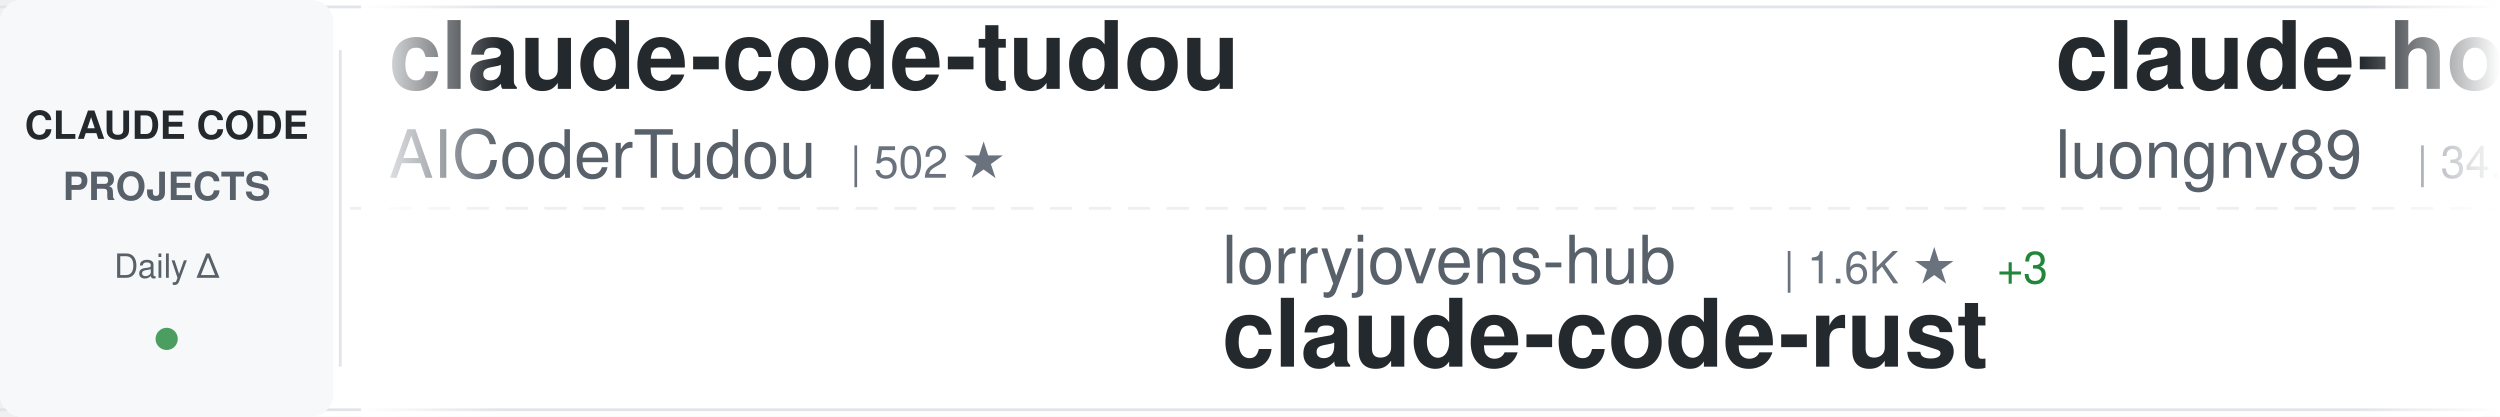
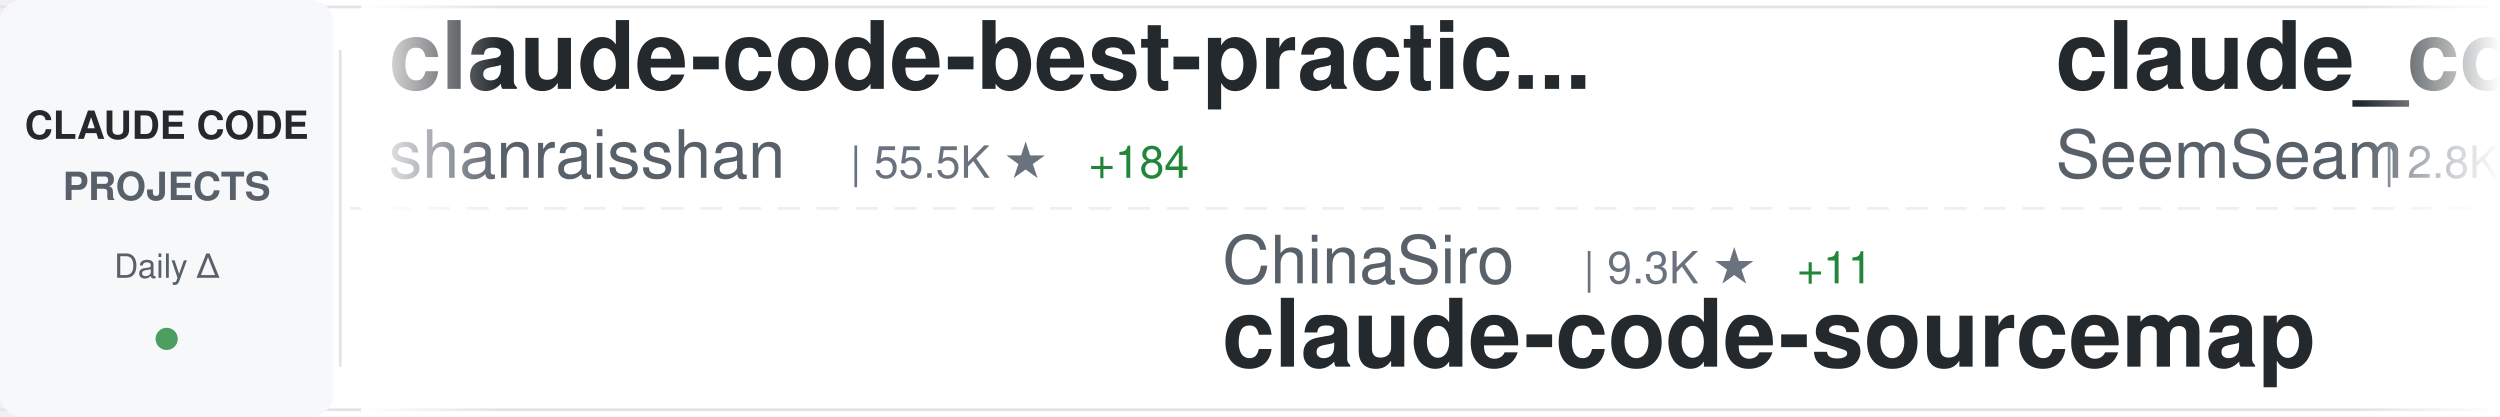
<svg xmlns="http://www.w3.org/2000/svg" width="900" height="150">
  <defs>
    <linearGradient id="awesomeLeftFade" x1="0%" y1="0%" x2="100%" y2="0%">
      <stop offset="0%" style="stop-color:#ffffff;stop-opacity:1" />
      <stop offset="100%" style="stop-color:#ffffff;stop-opacity:0" />
    </linearGradient>
    <linearGradient id="awesomeRightFade" x1="0%" y1="0%" x2="100%" y2="0%">
      <stop offset="0%" style="stop-color:#ffffff;stop-opacity:0" />
      <stop offset="100%" style="stop-color:#ffffff;stop-opacity:1" />
    </linearGradient>
  </defs>
  <rect width="900" height="150" fill="#ffffff" rx="8" />
  <rect x="0" y="2" width="900" height="1" fill="#e1e4e8" />
  <rect x="0" y="147" width="900" height="1" fill="#e1e4e8" />
  <line x1="0" y1="75" x2="900" y2="75" stroke="#e1e4e8" stroke-width="1" stroke-dasharray="8 6" opacity="0.6" />
  <rect x="0" y="0" width="120" height="150" fill="#f6f8fa" rx="8" />
  <text x="60" y="50" font-family="-apple-system, BlinkMacSystemFont, 'Segoe UI', Helvetica, Arial, sans-serif" font-size="14" font-weight="600" fill="#24292e" text-anchor="middle">CLAUDE CODE</text>
  <text x="60" y="72" font-family="-apple-system, BlinkMacSystemFont, 'Segoe UI', Helvetica, Arial, sans-serif" font-size="14" font-weight="600" fill="#586069" text-anchor="middle">PROJECTS</text>
  <text x="60" y="100" font-family="-apple-system, BlinkMacSystemFont, 'Segoe UI', Helvetica, Arial, sans-serif" font-size="12" font-weight="500" fill="#586069" text-anchor="middle">Daily Δ</text>
  <circle cx="60" cy="122" r="4" fill="#22863a" opacity="0.8" />
  <rect x="122" y="18" width="1" height="114" fill="#e1e4e8" />
  <clipPath id="awesomeTickerClip">
    <rect x="130" y="0" width="770" height="150" />
  </clipPath>
  <g clip-path="url(#awesomeTickerClip)">
    <g id="awesomeTickerItems">
      <animateTransform attributeName="transform" attributeType="XML" type="translate" from="0 0" to="-3000 0" dur="54s" repeatCount="indefinite" />
      <g transform="translate(0, 0)">
-         <text x="140" y="32" font-family="-apple-system, BlinkMacSystemFont, 'Segoe UI', Helvetica, Arial, sans-serif" font-size="34" font-weight="600" fill="#24292e">claude-code-tudou</text>
-         <text x="140" y="64" font-family="-apple-system, BlinkMacSystemFont, 'Segoe UI', Helvetica, Arial, sans-serif" font-size="24" font-weight="400" fill="#586069">AICoderTudou</text>
-         <text x="306" y="64" font-family="-apple-system, BlinkMacSystemFont, 'Segoe UI', Helvetica, Arial, sans-serif" font-size="16" font-weight="500" fill="#6a737d">| 502 ★</text>
+         <text x="140" y="32" font-family="-apple-system, BlinkMacSystemFont, 'Segoe UI', Helvetica, Arial, sans-serif" font-size="34" font-weight="600" fill="#24292e">claude-code-best-practic...</text>
+         <text x="140" y="64" font-family="-apple-system, BlinkMacSystemFont, 'Segoe UI', Helvetica, Arial, sans-serif" font-size="24" font-weight="400" fill="#586069">shanraisshan</text>
+         <text x="306" y="64" font-family="-apple-system, BlinkMacSystemFont, 'Segoe UI', Helvetica, Arial, sans-serif" font-size="16" font-weight="500" fill="#6a737d">| 55.5K ★</text>
+         <text x="392" y="64" font-family="-apple-system, BlinkMacSystemFont, 'Segoe UI', Helvetica, Arial, sans-serif" font-size="16" font-weight="500" fill="#22863a"> +184</text>
      </g>
      <g transform="translate(300, 0)">
+         <text x="140" y="102" font-family="-apple-system, BlinkMacSystemFont, 'Segoe UI', Helvetica, Arial, sans-serif" font-size="24" font-weight="400" fill="#586069">ChinaSiro</text>
+         <text x="270" y="102" font-family="-apple-system, BlinkMacSystemFont, 'Segoe UI', Helvetica, Arial, sans-serif" font-size="16" font-weight="500" fill="#6a737d">| 9.3K ★</text>
+         <text x="347" y="102" font-family="-apple-system, BlinkMacSystemFont, 'Segoe UI', Helvetica, Arial, sans-serif" font-size="16" font-weight="500" fill="#22863a"> +11</text>
+         <text x="140" y="132" font-family="-apple-system, BlinkMacSystemFont, 'Segoe UI', Helvetica, Arial, sans-serif" font-size="34" font-weight="600" fill="#24292e">claude-code-sourcemap</text>
+       </g>
+       <g transform="translate(600, 0)">
+         <text x="140" y="32" font-family="-apple-system, BlinkMacSystemFont, 'Segoe UI', Helvetica, Arial, sans-serif" font-size="34" font-weight="600" fill="#24292e">claude_codex_bridge</text>
+         <text x="140" y="64" font-family="-apple-system, BlinkMacSystemFont, 'Segoe UI', Helvetica, Arial, sans-serif" font-size="24" font-weight="400" fill="#586069">SeemSeam</text>
+         <text x="258" y="64" font-family="-apple-system, BlinkMacSystemFont, 'Segoe UI', Helvetica, Arial, sans-serif" font-size="16" font-weight="500" fill="#6a737d">| 2.8K ★</text>
+         <text x="335" y="64" font-family="-apple-system, BlinkMacSystemFont, 'Segoe UI', Helvetica, Arial, sans-serif" font-size="16" font-weight="500" fill="#22863a"> +19</text>
+       </g>
+       <g transform="translate(900, 0)">
        <text x="140" y="102" font-family="-apple-system, BlinkMacSystemFont, 'Segoe UI', Helvetica, Arial, sans-serif" font-size="24" font-weight="400" fill="#586069">lorryjovens-hub</text>
        <text x="342" y="102" font-family="-apple-system, BlinkMacSystemFont, 'Segoe UI', Helvetica, Arial, sans-serif" font-size="16" font-weight="500" fill="#6a737d">| 1.6K ★</text>
        <text x="419" y="102" font-family="-apple-system, BlinkMacSystemFont, 'Segoe UI', Helvetica, Arial, sans-serif" font-size="16" font-weight="500" fill="#22863a"> +3</text>
        <text x="140" y="132" font-family="-apple-system, BlinkMacSystemFont, 'Segoe UI', Helvetica, Arial, sans-serif" font-size="34" font-weight="600" fill="#24292e">claude-code-rust</text>
      </g>
-       <g transform="translate(600, 0)">
-         <text x="140" y="32" font-family="-apple-system, BlinkMacSystemFont, 'Segoe UI', Helvetica, Arial, sans-serif" font-size="34" font-weight="600" fill="#24292e">claude-howto</text>
-         <text x="140" y="64" font-family="-apple-system, BlinkMacSystemFont, 'Segoe UI', Helvetica, Arial, sans-serif" font-size="24" font-weight="400" fill="#586069">luongnv89</text>
-         <text x="270" y="64" font-family="-apple-system, BlinkMacSystemFont, 'Segoe UI', Helvetica, Arial, sans-serif" font-size="16" font-weight="500" fill="#6a737d">| 34.5K ★</text>
-         <text x="356" y="64" font-family="-apple-system, BlinkMacSystemFont, 'Segoe UI', Helvetica, Arial, sans-serif" font-size="16" font-weight="500" fill="#22863a"> +96</text>
-       </g>
-       <g transform="translate(900, 0)">
-         <text x="140" y="102" font-family="-apple-system, BlinkMacSystemFont, 'Segoe UI', Helvetica, Arial, sans-serif" font-size="24" font-weight="400" fill="#586069">frankbria</text>
-         <text x="270" y="102" font-family="-apple-system, BlinkMacSystemFont, 'Segoe UI', Helvetica, Arial, sans-serif" font-size="16" font-weight="500" fill="#6a737d">| 9.2K ★</text>
-         <text x="347" y="102" font-family="-apple-system, BlinkMacSystemFont, 'Segoe UI', Helvetica, Arial, sans-serif" font-size="16" font-weight="500" fill="#22863a"> +13</text>
-         <text x="140" y="132" font-family="-apple-system, BlinkMacSystemFont, 'Segoe UI', Helvetica, Arial, sans-serif" font-size="34" font-weight="600" fill="#24292e">ralph-claude-code</text>
-       </g>
      <g transform="translate(1200, 0)">
-         <text x="140" y="32" font-family="-apple-system, BlinkMacSystemFont, 'Segoe UI', Helvetica, Arial, sans-serif" font-size="34" font-weight="600" fill="#24292e">claude-skills</text>
-         <text x="140" y="64" font-family="-apple-system, BlinkMacSystemFont, 'Segoe UI', Helvetica, Arial, sans-serif" font-size="24" font-weight="400" fill="#586069">alirezarezvani</text>
-         <text x="330" y="64" font-family="-apple-system, BlinkMacSystemFont, 'Segoe UI', Helvetica, Arial, sans-serif" font-size="16" font-weight="500" fill="#6a737d">| 16.5K ★</text>
-         <text x="416" y="64" font-family="-apple-system, BlinkMacSystemFont, 'Segoe UI', Helvetica, Arial, sans-serif" font-size="16" font-weight="500" fill="#22863a"> +98</text>
-       </g>
-       <g transform="translate(1500, 0)">
-         <text x="140" y="102" font-family="-apple-system, BlinkMacSystemFont, 'Segoe UI', Helvetica, Arial, sans-serif" font-size="24" font-weight="400" fill="#586069">feiskyer</text>
-         <text x="258" y="102" font-family="-apple-system, BlinkMacSystemFont, 'Segoe UI', Helvetica, Arial, sans-serif" font-size="16" font-weight="500" fill="#6a737d">| 1.5K ★</text>
-         <text x="335" y="102" font-family="-apple-system, BlinkMacSystemFont, 'Segoe UI', Helvetica, Arial, sans-serif" font-size="16" font-weight="500" fill="#22863a"> +5</text>
-         <text x="140" y="132" font-family="-apple-system, BlinkMacSystemFont, 'Segoe UI', Helvetica, Arial, sans-serif" font-size="34" font-weight="600" fill="#24292e">claude-code-settings</text>
-       </g>
-       <g transform="translate(1800, 0)">
        <text x="140" y="32" font-family="-apple-system, BlinkMacSystemFont, 'Segoe UI', Helvetica, Arial, sans-serif" font-size="34" font-weight="600" fill="#24292e">claude-code-tips</text>
        <text x="140" y="64" font-family="-apple-system, BlinkMacSystemFont, 'Segoe UI', Helvetica, Arial, sans-serif" font-size="24" font-weight="400" fill="#586069">ykdojo</text>
        <text x="234" y="64" font-family="-apple-system, BlinkMacSystemFont, 'Segoe UI', Helvetica, Arial, sans-serif" font-size="16" font-weight="500" fill="#6a737d">| 8.5K ★</text>
-         <text x="311" y="64" font-family="-apple-system, BlinkMacSystemFont, 'Segoe UI', Helvetica, Arial, sans-serif" font-size="16" font-weight="500" fill="#22863a"> +18</text>
+         <text x="311" y="64" font-family="-apple-system, BlinkMacSystemFont, 'Segoe UI', Helvetica, Arial, sans-serif" font-size="16" font-weight="500" fill="#22863a"> +14</text>
+       </g>
+       <g transform="translate(1500, 0)">
+         <text x="140" y="102" font-family="-apple-system, BlinkMacSystemFont, 'Segoe UI', Helvetica, Arial, sans-serif" font-size="24" font-weight="400" fill="#586069">Maciek-roboblog</text>
+         <text x="342" y="102" font-family="-apple-system, BlinkMacSystemFont, 'Segoe UI', Helvetica, Arial, sans-serif" font-size="16" font-weight="500" fill="#6a737d">| 8.1K ★</text>
+         <text x="419" y="102" font-family="-apple-system, BlinkMacSystemFont, 'Segoe UI', Helvetica, Arial, sans-serif" font-size="16" font-weight="500" fill="#22863a"> +8</text>
+         <text x="140" y="132" font-family="-apple-system, BlinkMacSystemFont, 'Segoe UI', Helvetica, Arial, sans-serif" font-size="34" font-weight="600" fill="#24292e">Claude-Code-Usage-Monito...</text>
+       </g>
+       <g transform="translate(1800, 0)">
+         <text x="140" y="32" font-family="-apple-system, BlinkMacSystemFont, 'Segoe UI', Helvetica, Arial, sans-serif" font-size="34" font-weight="600" fill="#24292e">ECC</text>
+         <text x="140" y="64" font-family="-apple-system, BlinkMacSystemFont, 'Segoe UI', Helvetica, Arial, sans-serif" font-size="24" font-weight="400" fill="#586069">affaan-m</text>
+         <text x="258" y="64" font-family="-apple-system, BlinkMacSystemFont, 'Segoe UI', Helvetica, Arial, sans-serif" font-size="16" font-weight="500" fill="#6a737d">| 198.4K ★</text>
+         <text x="353" y="64" font-family="-apple-system, BlinkMacSystemFont, 'Segoe UI', Helvetica, Arial, sans-serif" font-size="16" font-weight="500" fill="#22863a"> +1.4K</text>
      </g>
      <g transform="translate(2100, 0)">
-         <text x="140" y="102" font-family="-apple-system, BlinkMacSystemFont, 'Segoe UI', Helvetica, Arial, sans-serif" font-size="24" font-weight="400" fill="#586069">ding113</text>
-         <text x="246" y="102" font-family="-apple-system, BlinkMacSystemFont, 'Segoe UI', Helvetica, Arial, sans-serif" font-size="16" font-weight="500" fill="#6a737d">| 2.9K ★</text>
-         <text x="323" y="102" font-family="-apple-system, BlinkMacSystemFont, 'Segoe UI', Helvetica, Arial, sans-serif" font-size="16" font-weight="500" fill="#22863a"> +12</text>
-         <text x="140" y="132" font-family="-apple-system, BlinkMacSystemFont, 'Segoe UI', Helvetica, Arial, sans-serif" font-size="34" font-weight="600" fill="#24292e">claude-code-hub</text>
+         <text x="140" y="102" font-family="-apple-system, BlinkMacSystemFont, 'Segoe UI', Helvetica, Arial, sans-serif" font-size="24" font-weight="400" fill="#586069">FlorianBruniaux</text>
+         <text x="342" y="102" font-family="-apple-system, BlinkMacSystemFont, 'Segoe UI', Helvetica, Arial, sans-serif" font-size="16" font-weight="500" fill="#6a737d">| 4.6K ★</text>
+         <text x="419" y="102" font-family="-apple-system, BlinkMacSystemFont, 'Segoe UI', Helvetica, Arial, sans-serif" font-size="16" font-weight="500" fill="#22863a"> +20</text>
+         <text x="140" y="132" font-family="-apple-system, BlinkMacSystemFont, 'Segoe UI', Helvetica, Arial, sans-serif" font-size="34" font-weight="600" fill="#24292e">claude-code-ultimate-gui...</text>
      </g>
      <g transform="translate(2400, 0)">
-         <text x="140" y="32" font-family="-apple-system, BlinkMacSystemFont, 'Segoe UI', Helvetica, Arial, sans-serif" font-size="34" font-weight="600" fill="#24292e">ClaudeCode</text>
-         <text x="140" y="64" font-family="-apple-system, BlinkMacSystemFont, 'Segoe UI', Helvetica, Arial, sans-serif" font-size="24" font-weight="400" fill="#586069">guanshan</text>
-         <text x="258" y="64" font-family="-apple-system, BlinkMacSystemFont, 'Segoe UI', Helvetica, Arial, sans-serif" font-size="16" font-weight="500" fill="#6a737d">| 60 ★</text>
+         <text x="140" y="32" font-family="-apple-system, BlinkMacSystemFont, 'Segoe UI', Helvetica, Arial, sans-serif" font-size="34" font-weight="600" fill="#24292e">claude-code-analysis</text>
+         <text x="140" y="64" font-family="-apple-system, BlinkMacSystemFont, 'Segoe UI', Helvetica, Arial, sans-serif" font-size="24" font-weight="400" fill="#586069">liuup</text>
+         <text x="222" y="64" font-family="-apple-system, BlinkMacSystemFont, 'Segoe UI', Helvetica, Arial, sans-serif" font-size="16" font-weight="500" fill="#6a737d">| 2.8K ★</text>
+         <text x="299" y="64" font-family="-apple-system, BlinkMacSystemFont, 'Segoe UI', Helvetica, Arial, sans-serif" font-size="16" font-weight="500" fill="#22863a"> +21</text>
      </g>
      <g transform="translate(2700, 0)">
-         <text x="140" y="102" font-family="-apple-system, BlinkMacSystemFont, 'Segoe UI', Helvetica, Arial, sans-serif" font-size="24" font-weight="400" fill="#586069">huangserva</text>
-         <text x="282" y="102" font-family="-apple-system, BlinkMacSystemFont, 'Segoe UI', Helvetica, Arial, sans-serif" font-size="16" font-weight="500" fill="#6a737d">| 590 ★</text>
-         <text x="350" y="102" font-family="-apple-system, BlinkMacSystemFont, 'Segoe UI', Helvetica, Arial, sans-serif" font-size="16" font-weight="500" fill="#22863a"> +1</text>
-         <text x="140" y="132" font-family="-apple-system, BlinkMacSystemFont, 'Segoe UI', Helvetica, Arial, sans-serif" font-size="34" font-weight="600" fill="#24292e">claude-code-cli</text>
+         <text x="140" y="102" font-family="-apple-system, BlinkMacSystemFont, 'Segoe UI', Helvetica, Arial, sans-serif" font-size="24" font-weight="400" fill="#586069">ghuntley</text>
+         <text x="258" y="102" font-family="-apple-system, BlinkMacSystemFont, 'Segoe UI', Helvetica, Arial, sans-serif" font-size="16" font-weight="500" fill="#6a737d">| 980 ★</text>
+         <text x="140" y="132" font-family="-apple-system, BlinkMacSystemFont, 'Segoe UI', Helvetica, Arial, sans-serif" font-size="34" font-weight="600" fill="#24292e">claude-code-source-code-...</text>
      </g>
      <g transform="translate(3000, 0)">
-         <text x="140" y="32" font-family="-apple-system, BlinkMacSystemFont, 'Segoe UI', Helvetica, Arial, sans-serif" font-size="34" font-weight="600" fill="#24292e">claude-code-tudou</text>
-         <text x="140" y="64" font-family="-apple-system, BlinkMacSystemFont, 'Segoe UI', Helvetica, Arial, sans-serif" font-size="24" font-weight="400" fill="#586069">AICoderTudou</text>
-         <text x="306" y="64" font-family="-apple-system, BlinkMacSystemFont, 'Segoe UI', Helvetica, Arial, sans-serif" font-size="16" font-weight="500" fill="#6a737d">| 502 ★</text>
+         <text x="140" y="32" font-family="-apple-system, BlinkMacSystemFont, 'Segoe UI', Helvetica, Arial, sans-serif" font-size="34" font-weight="600" fill="#24292e">claude-code-best-practic...</text>
+         <text x="140" y="64" font-family="-apple-system, BlinkMacSystemFont, 'Segoe UI', Helvetica, Arial, sans-serif" font-size="24" font-weight="400" fill="#586069">shanraisshan</text>
+         <text x="306" y="64" font-family="-apple-system, BlinkMacSystemFont, 'Segoe UI', Helvetica, Arial, sans-serif" font-size="16" font-weight="500" fill="#6a737d">| 55.5K ★</text>
+         <text x="392" y="64" font-family="-apple-system, BlinkMacSystemFont, 'Segoe UI', Helvetica, Arial, sans-serif" font-size="16" font-weight="500" fill="#22863a"> +184</text>
      </g>
      <g transform="translate(3300, 0)">
+         <text x="140" y="102" font-family="-apple-system, BlinkMacSystemFont, 'Segoe UI', Helvetica, Arial, sans-serif" font-size="24" font-weight="400" fill="#586069">ChinaSiro</text>
+         <text x="270" y="102" font-family="-apple-system, BlinkMacSystemFont, 'Segoe UI', Helvetica, Arial, sans-serif" font-size="16" font-weight="500" fill="#6a737d">| 9.3K ★</text>
+         <text x="347" y="102" font-family="-apple-system, BlinkMacSystemFont, 'Segoe UI', Helvetica, Arial, sans-serif" font-size="16" font-weight="500" fill="#22863a"> +11</text>
+         <text x="140" y="132" font-family="-apple-system, BlinkMacSystemFont, 'Segoe UI', Helvetica, Arial, sans-serif" font-size="34" font-weight="600" fill="#24292e">claude-code-sourcemap</text>
+       </g>
+       <g transform="translate(3600, 0)">
+         <text x="140" y="32" font-family="-apple-system, BlinkMacSystemFont, 'Segoe UI', Helvetica, Arial, sans-serif" font-size="34" font-weight="600" fill="#24292e">claude_codex_bridge</text>
+         <text x="140" y="64" font-family="-apple-system, BlinkMacSystemFont, 'Segoe UI', Helvetica, Arial, sans-serif" font-size="24" font-weight="400" fill="#586069">SeemSeam</text>
+         <text x="258" y="64" font-family="-apple-system, BlinkMacSystemFont, 'Segoe UI', Helvetica, Arial, sans-serif" font-size="16" font-weight="500" fill="#6a737d">| 2.8K ★</text>
+         <text x="335" y="64" font-family="-apple-system, BlinkMacSystemFont, 'Segoe UI', Helvetica, Arial, sans-serif" font-size="16" font-weight="500" fill="#22863a"> +19</text>
+       </g>
+       <g transform="translate(3900, 0)">
        <text x="140" y="102" font-family="-apple-system, BlinkMacSystemFont, 'Segoe UI', Helvetica, Arial, sans-serif" font-size="24" font-weight="400" fill="#586069">lorryjovens-hub</text>
        <text x="342" y="102" font-family="-apple-system, BlinkMacSystemFont, 'Segoe UI', Helvetica, Arial, sans-serif" font-size="16" font-weight="500" fill="#6a737d">| 1.6K ★</text>
        <text x="419" y="102" font-family="-apple-system, BlinkMacSystemFont, 'Segoe UI', Helvetica, Arial, sans-serif" font-size="16" font-weight="500" fill="#22863a"> +3</text>
        <text x="140" y="132" font-family="-apple-system, BlinkMacSystemFont, 'Segoe UI', Helvetica, Arial, sans-serif" font-size="34" font-weight="600" fill="#24292e">claude-code-rust</text>
-       </g>
-       <g transform="translate(3600, 0)">
-         <text x="140" y="32" font-family="-apple-system, BlinkMacSystemFont, 'Segoe UI', Helvetica, Arial, sans-serif" font-size="34" font-weight="600" fill="#24292e">claude-howto</text>
-         <text x="140" y="64" font-family="-apple-system, BlinkMacSystemFont, 'Segoe UI', Helvetica, Arial, sans-serif" font-size="24" font-weight="400" fill="#586069">luongnv89</text>
-         <text x="270" y="64" font-family="-apple-system, BlinkMacSystemFont, 'Segoe UI', Helvetica, Arial, sans-serif" font-size="16" font-weight="500" fill="#6a737d">| 34.5K ★</text>
-         <text x="356" y="64" font-family="-apple-system, BlinkMacSystemFont, 'Segoe UI', Helvetica, Arial, sans-serif" font-size="16" font-weight="500" fill="#22863a"> +96</text>
-       </g>
-       <g transform="translate(3900, 0)">
-         <text x="140" y="102" font-family="-apple-system, BlinkMacSystemFont, 'Segoe UI', Helvetica, Arial, sans-serif" font-size="24" font-weight="400" fill="#586069">frankbria</text>
-         <text x="270" y="102" font-family="-apple-system, BlinkMacSystemFont, 'Segoe UI', Helvetica, Arial, sans-serif" font-size="16" font-weight="500" fill="#6a737d">| 9.2K ★</text>
-         <text x="347" y="102" font-family="-apple-system, BlinkMacSystemFont, 'Segoe UI', Helvetica, Arial, sans-serif" font-size="16" font-weight="500" fill="#22863a"> +13</text>
-         <text x="140" y="132" font-family="-apple-system, BlinkMacSystemFont, 'Segoe UI', Helvetica, Arial, sans-serif" font-size="34" font-weight="600" fill="#24292e">ralph-claude-code</text>
      </g>
    </g>
  </g>
  <rect x="130" y="0" width="50" height="150" fill="url(#awesomeLeftFade)" />
  <rect x="850" y="0" width="50" height="150" fill="url(#awesomeRightFade)" />
</svg>
